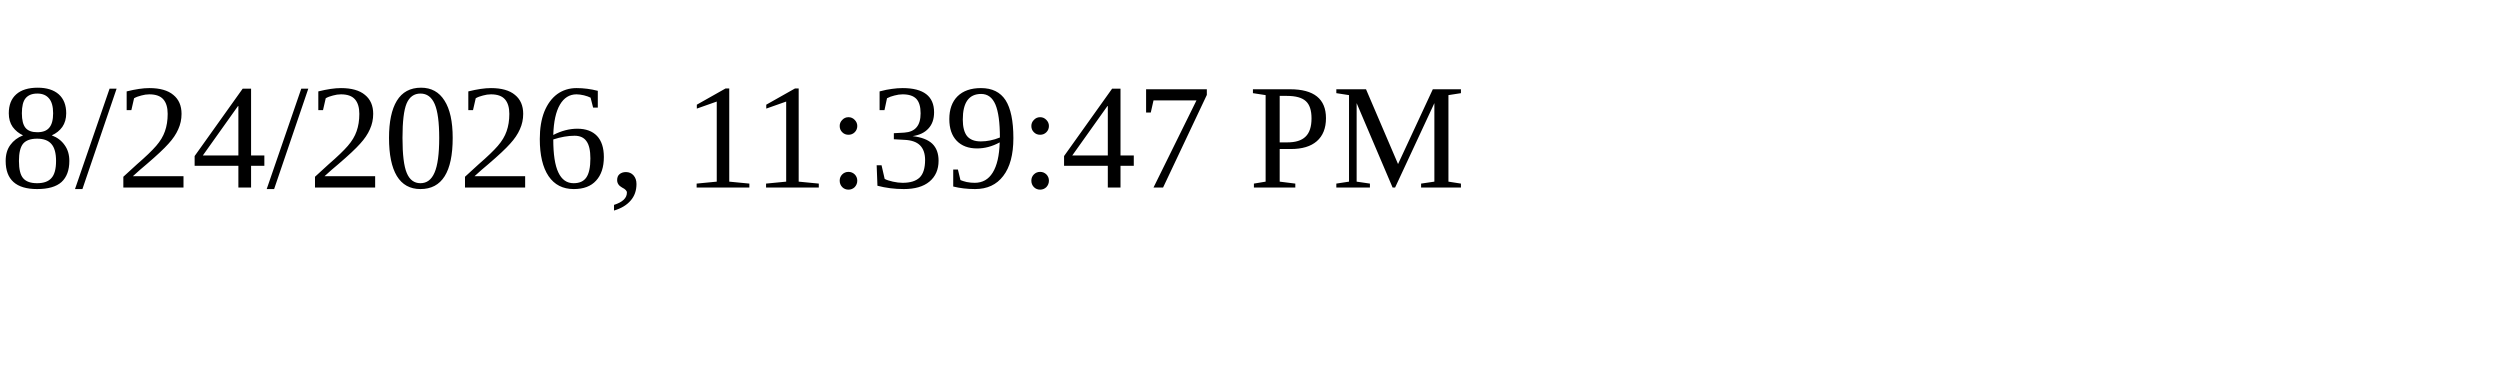
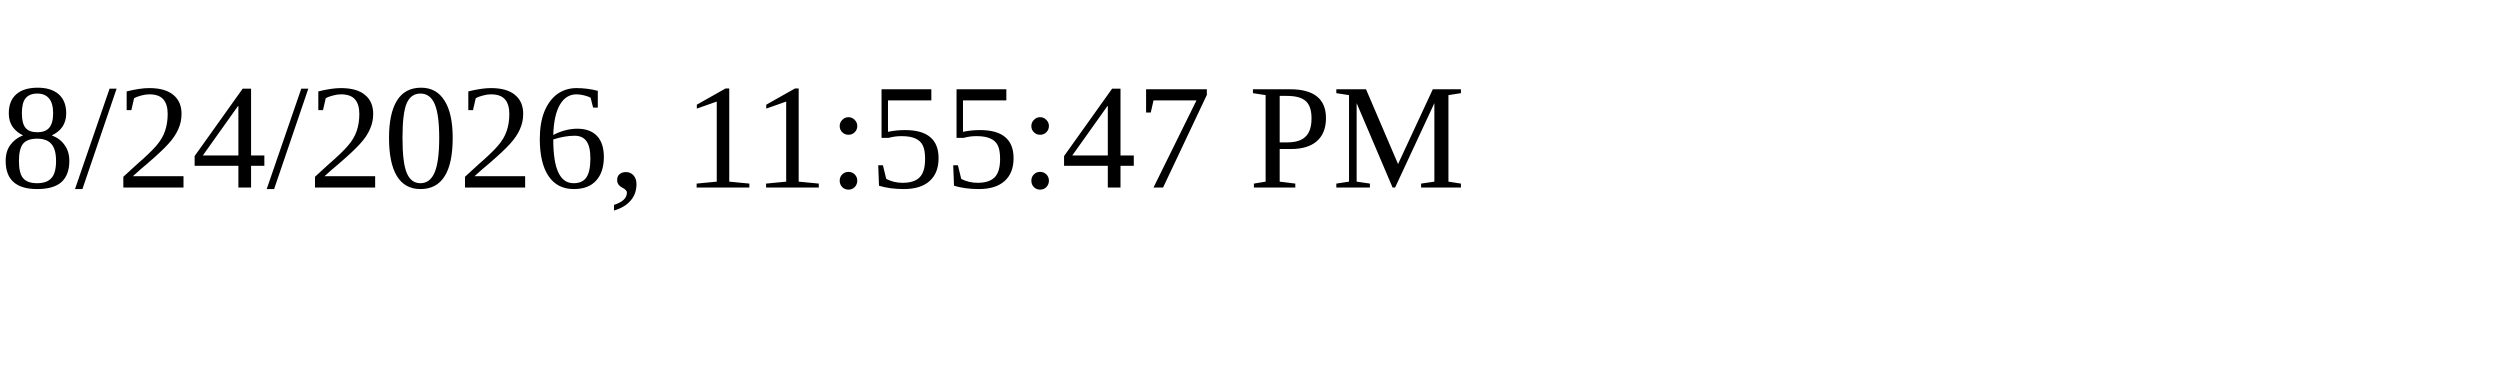
<svg xmlns="http://www.w3.org/2000/svg" height="30" width="200">
-   <text x="0" y="15">8/24/2026, 11:39:47 PM</text>
+   <text x="0" y="15">8/24/2026, 11:55:47 PM</text>
</svg>
